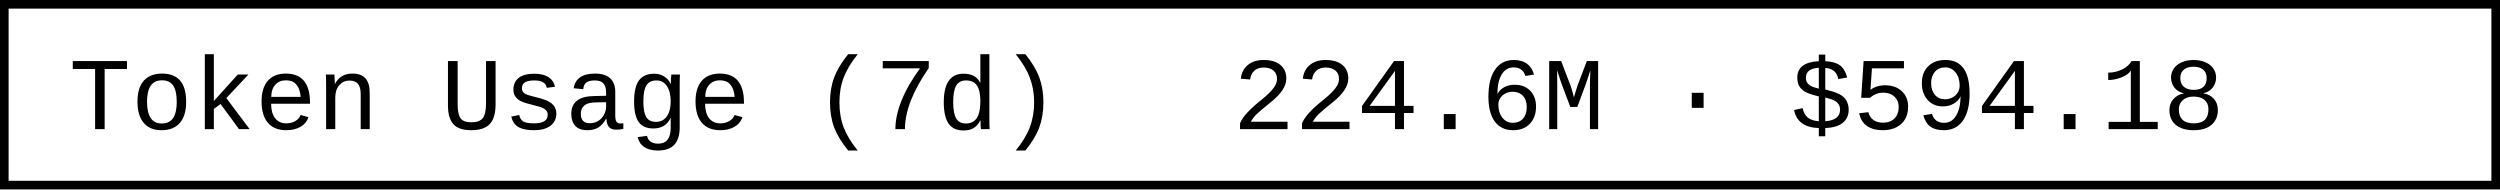
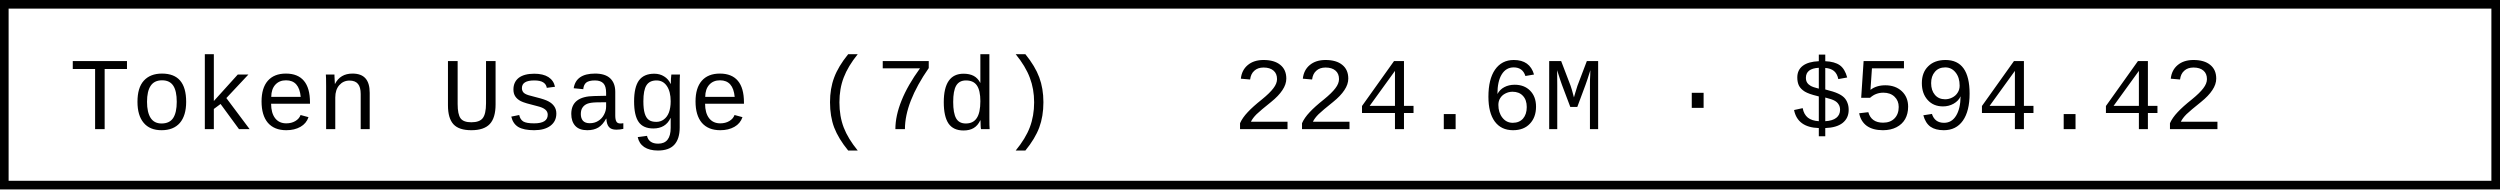
- <svg xmlns="http://www.w3.org/2000/svg" width="290.4" height="22" role="img" aria-label="Token Usage (7d): 224.6M · $594.18">
+ <svg xmlns="http://www.w3.org/2000/svg" width="290.4" height="22" role="img" aria-label="Token Usage (7d): 224.6M · $594.42">
  <rect x="0.5" y="0.5" width="289.4" height="21" fill="#fff" stroke="#000" stroke-width="1" />
  <g font-family="'Consolas','Monaco','Courier New',monospace" font-size="12" fill="#000">
    <text x="8" y="15">Token Usage (7d)</text>
-     <text x="143.2" y="15">224.6M · $594.18</text>
+     <text x="143.2" y="15">224.6M · $594.42</text>
  </g>
</svg>
